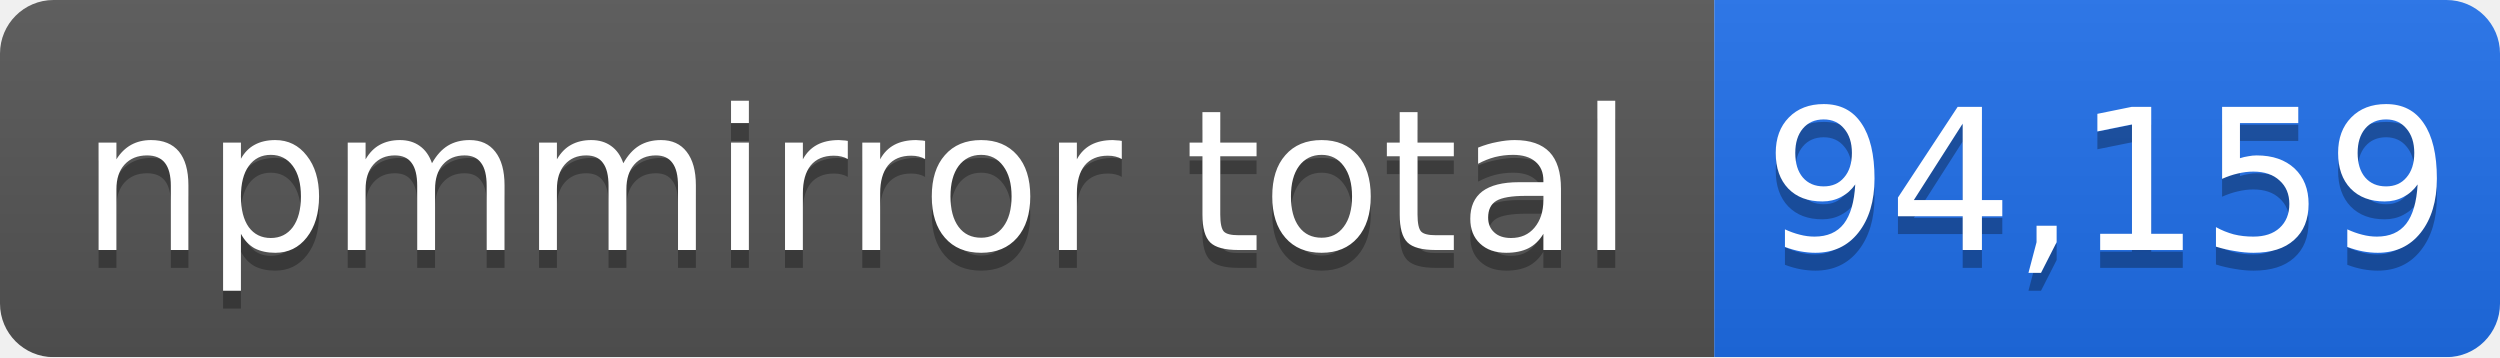
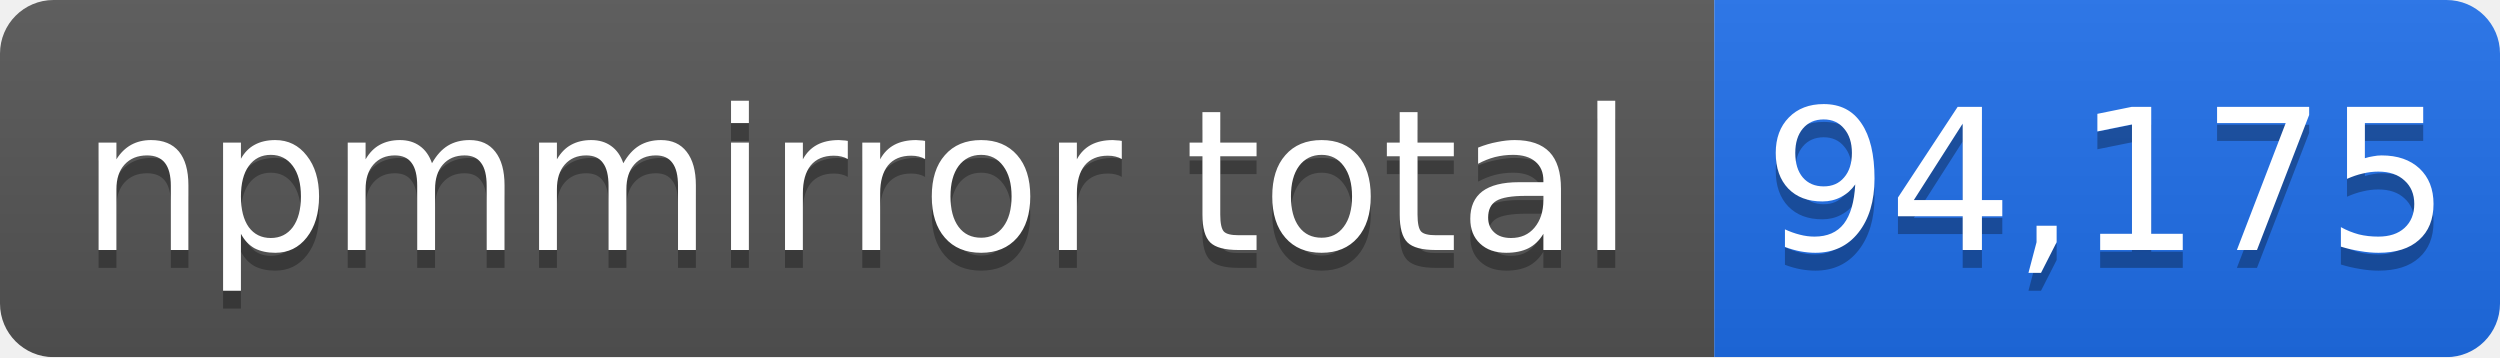
- <svg xmlns="http://www.w3.org/2000/svg" width="140" height="20" role="img" aria-label="npmmirror total: 94,159">
+ <svg xmlns="http://www.w3.org/2000/svg" width="140" height="20" role="img" aria-label="npmmirror total: 94,175">
  <linearGradient id="s" x2="0" y2="100%">
    <stop offset="0" stop-color="#bbb" stop-opacity=".1" />
    <stop offset="1" stop-opacity=".1" />
  </linearGradient>
  <mask id="m">
    <rect width="140" height="20" rx="3" fill="#fff" />
  </mask>
  <g mask="url(#m)">
    <rect width="96" height="20" fill="#555" />
    <rect x="96" width="44" height="20" fill="#1f6feb" />
    <rect width="140" height="20" fill="url(#s)" />
  </g>
  <g fill="#fff" text-anchor="middle" font-family="Verdana,Geneva,DejaVu Sans,sans-serif" font-size="11">
    <text x="48" y="15" fill="#010101" fill-opacity=".3">npmmirror total</text>
    <text x="48" y="14">npmmirror total</text>
-     <text x="118" y="15" fill="#010101" fill-opacity=".3">94,159</text>
-     <text x="118" y="14">94,159</text>
+     <text x="118" y="15" fill="#010101" fill-opacity=".3">94,175</text>
+     <text x="118" y="14">94,175</text>
  </g>
</svg>
